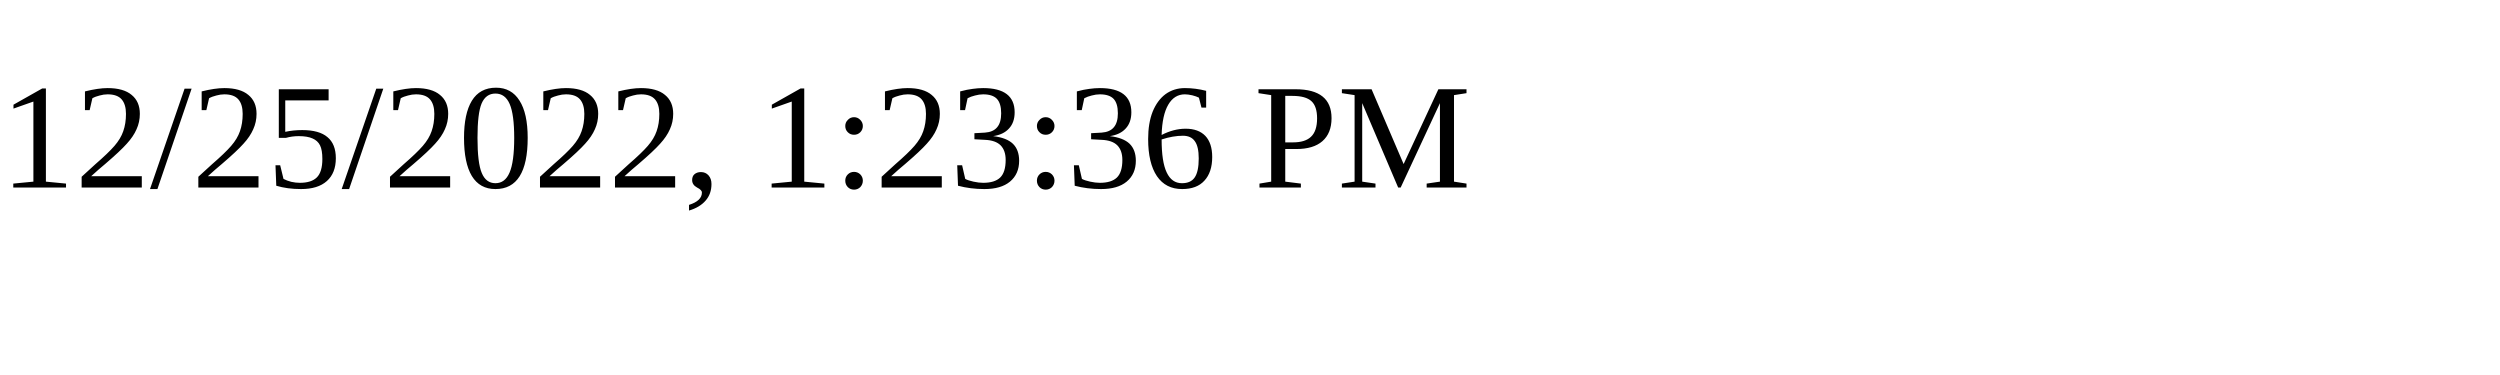
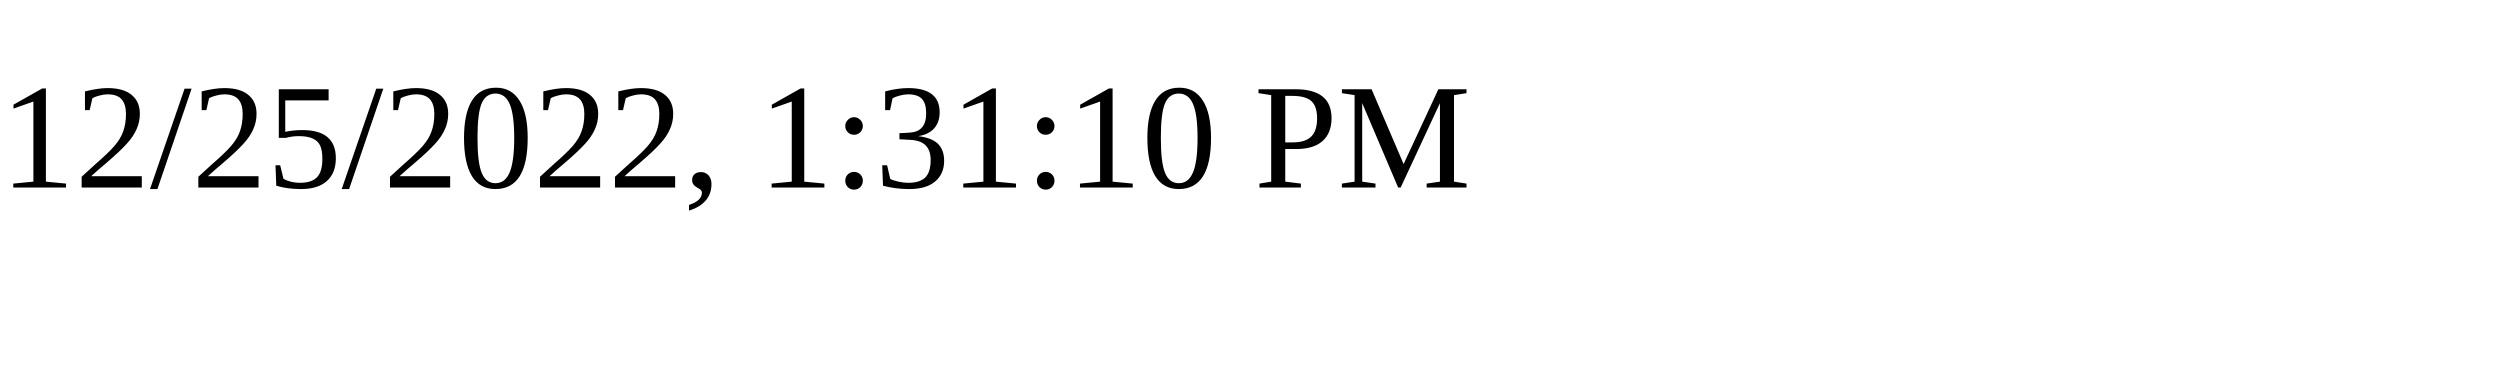
<svg xmlns="http://www.w3.org/2000/svg" height="30" width="200">
-   <text x="0" y="15">12/25/2022, 1:23:36 PM</text>
+   <text x="0" y="15">12/25/2022, 1:31:10 PM</text>
</svg>
